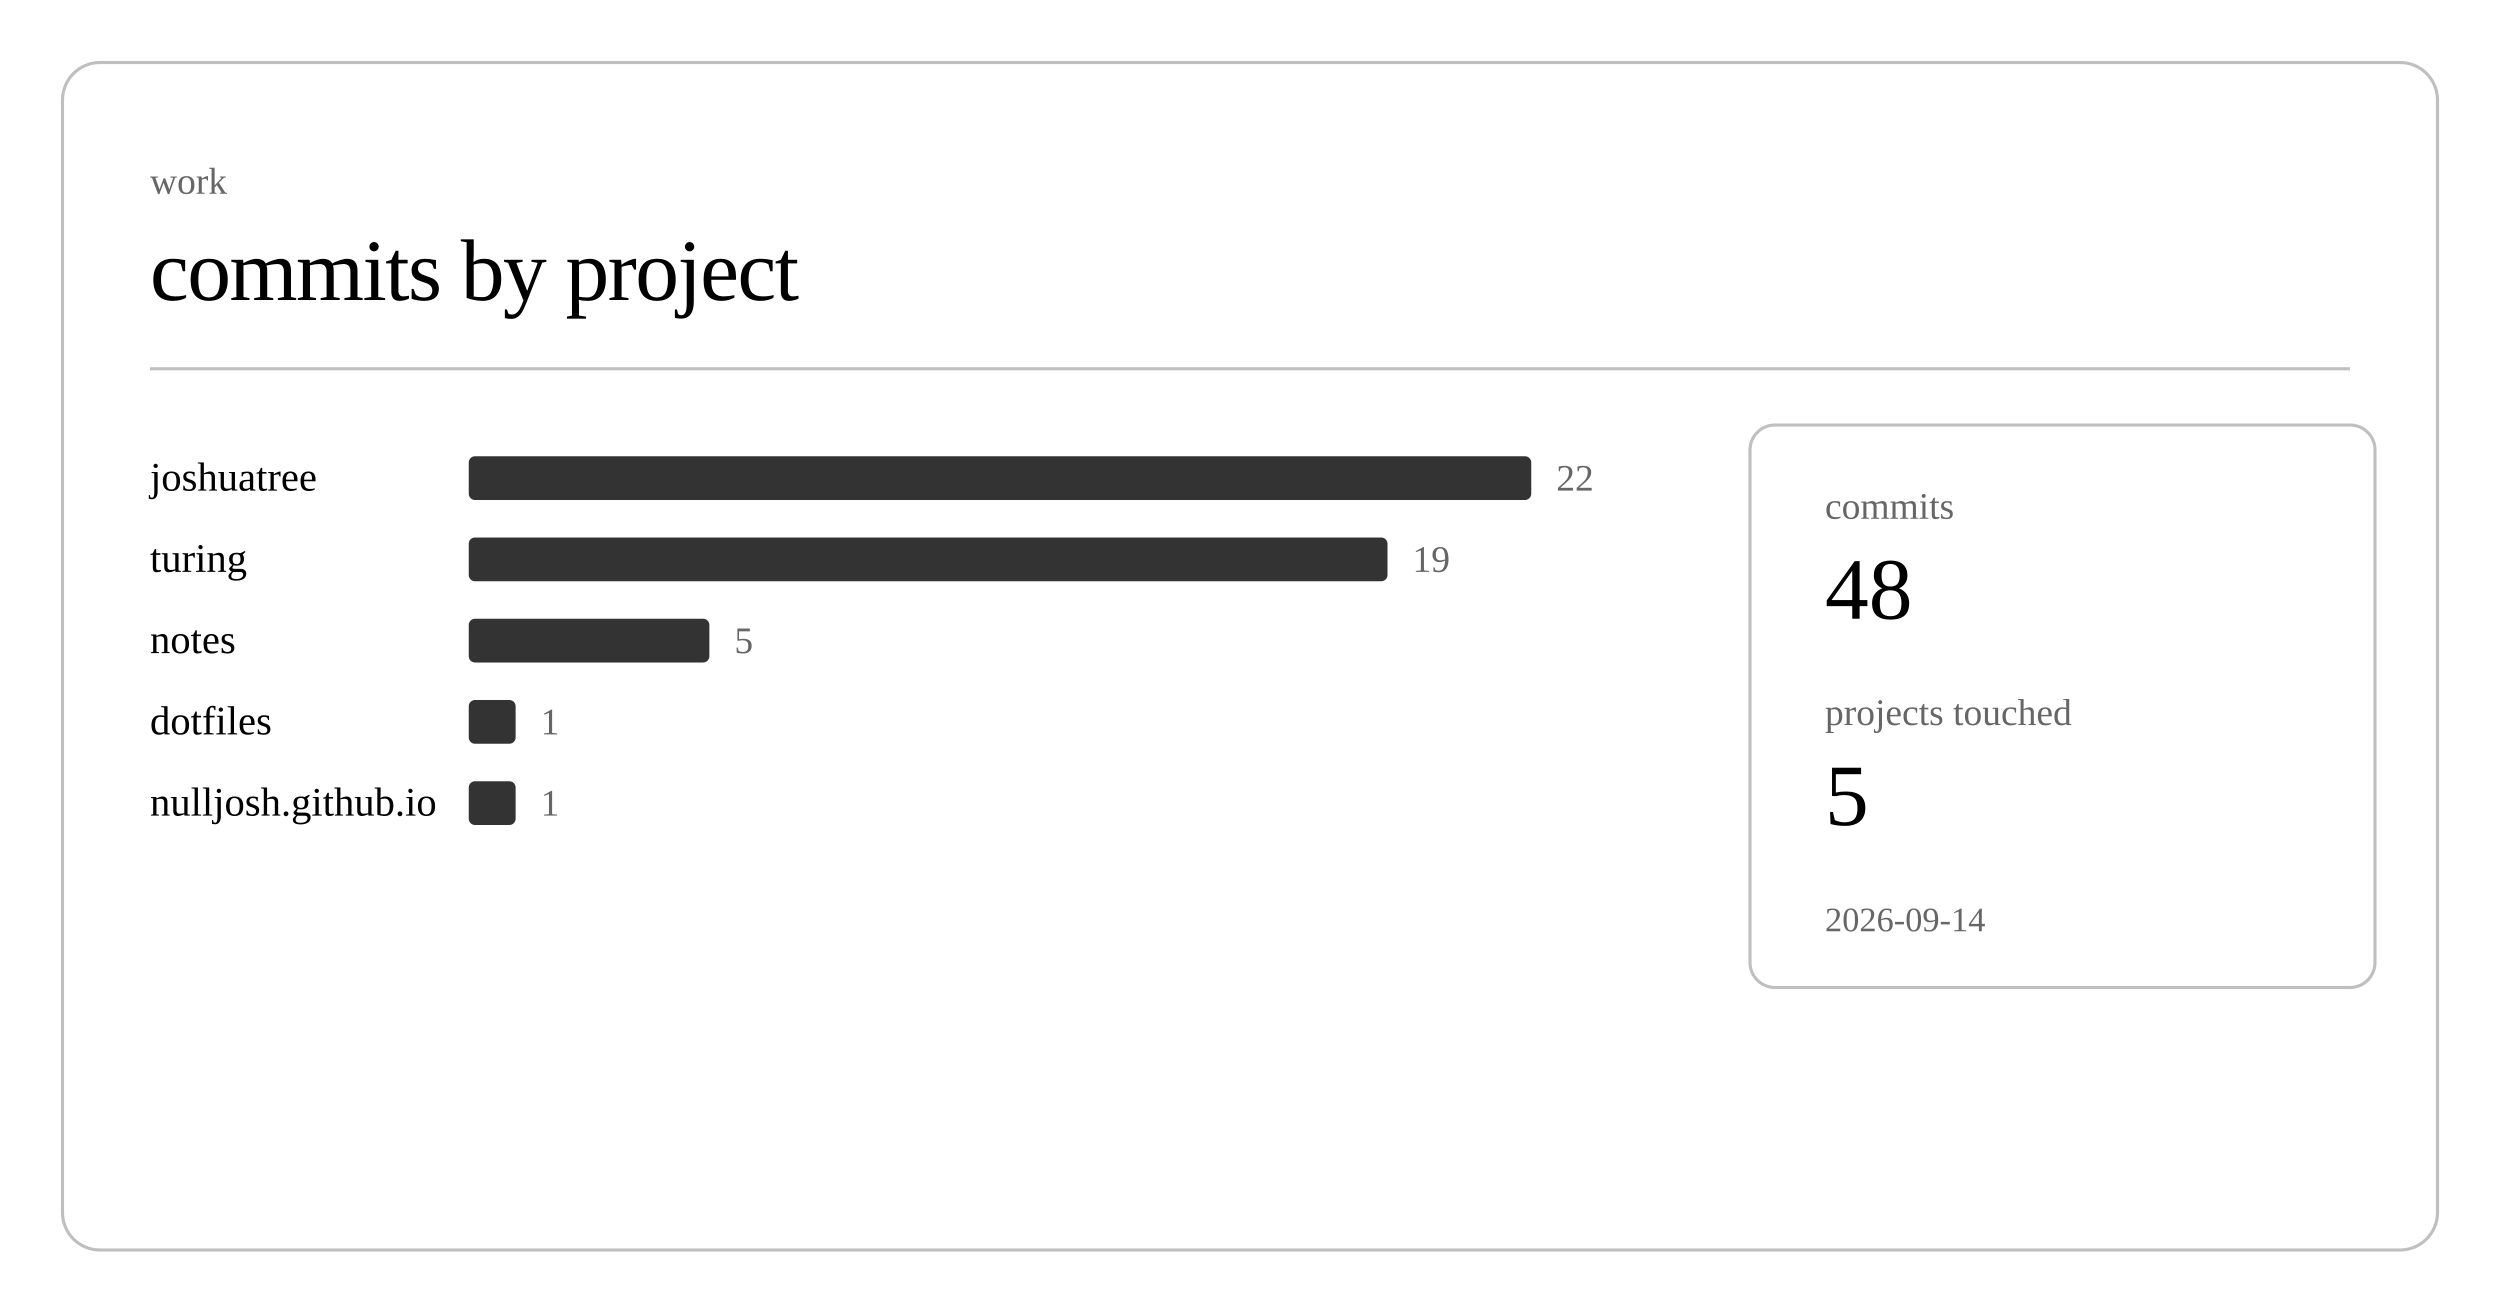
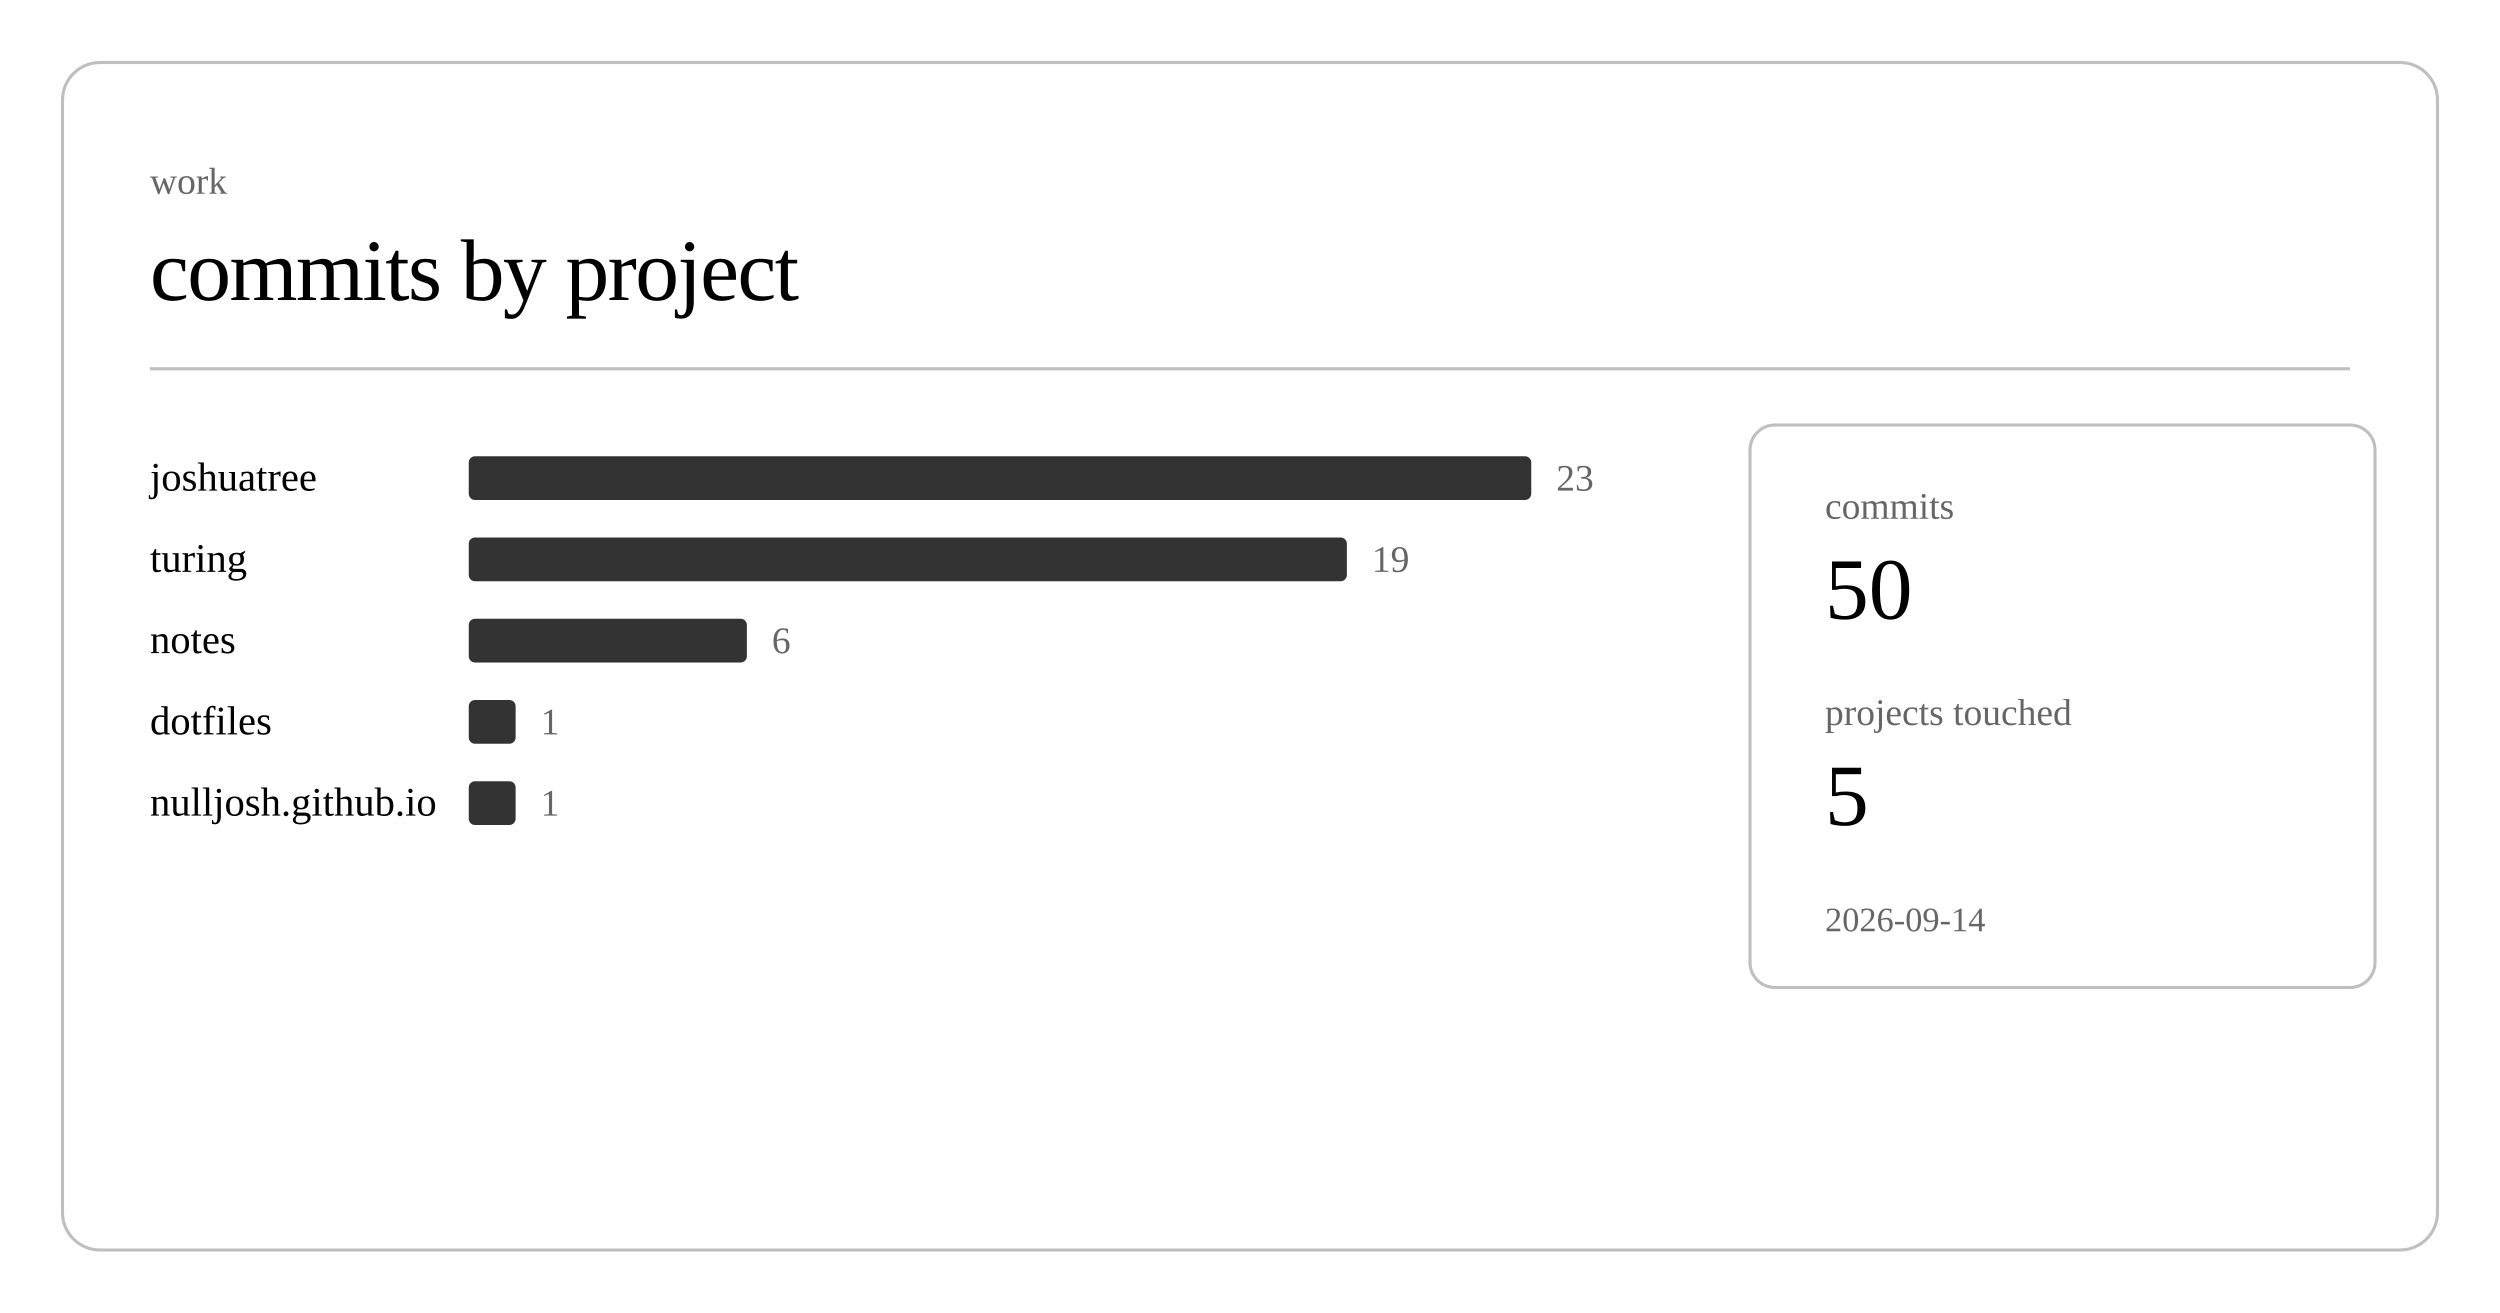
<svg xmlns="http://www.w3.org/2000/svg" class="post-header-svg" viewBox="0 0 800 420" width="800" height="420">
  <rect x="20" y="20" width="760" height="380" rx="12" ry="12" fill="none" stroke="currentColor" stroke-width="1" opacity="0.25" />
  <text fill="currentColor" x="48" y="62" font-size="12" opacity="0.6">work</text>
  <text fill="currentColor" x="48" y="96" font-size="28" font-weight="300" letter-spacing="-0.5">commits by project</text>
  <line stroke="currentColor" x1="48" y1="118" x2="752" y2="118" stroke-width="1" opacity="0.25" />
  <a href="https://github.com/nulljosh/joshuatree">
    <text fill="currentColor" x="48" y="157" font-size="13">joshuatree</text>
  </a>
  <rect x="150" y="146" width="340" height="14" rx="2" fill="currentColor" opacity="0.8" />
-   <text fill="currentColor" x="498" y="157" font-size="12" opacity="0.6">22</text>
+   <text fill="currentColor" x="498" y="157" font-size="12" opacity="0.6">23</text>
  <a href="https://github.com/nulljosh/turing">
    <text fill="currentColor" x="48" y="183" font-size="13">turing</text>
  </a>
-   <rect x="150" y="172" width="294" height="14" rx="2" fill="currentColor" opacity="0.8" />
-   <text fill="currentColor" x="452" y="183" font-size="12" opacity="0.6">19</text>
+   <rect x="150" y="172" width="281" height="14" rx="2" fill="currentColor" opacity="0.8" />
+   <text fill="currentColor" x="439" y="183" font-size="12" opacity="0.6">19</text>
  <a href="https://github.com/nulljosh/notes">
    <text fill="currentColor" x="48" y="209" font-size="13">notes</text>
  </a>
-   <rect x="150" y="198" width="77" height="14" rx="2" fill="currentColor" opacity="0.8" />
-   <text fill="currentColor" x="235" y="209" font-size="12" opacity="0.6">5</text>
+   <rect x="150" y="198" width="89" height="14" rx="2" fill="currentColor" opacity="0.8" />
+   <text fill="currentColor" x="247" y="209" font-size="12" opacity="0.6">6</text>
  <a href="https://github.com/nulljosh/dotfiles">
    <text fill="currentColor" x="48" y="235" font-size="13">dotfiles</text>
  </a>
  <rect x="150" y="224" width="15" height="14" rx="2" fill="currentColor" opacity="0.8" />
  <text fill="currentColor" x="173" y="235" font-size="12" opacity="0.6">1</text>
  <a href="https://github.com/nulljosh/nulljosh.github.io">
    <text fill="currentColor" x="48" y="261" font-size="13">nulljosh.github.io</text>
  </a>
  <rect x="150" y="250" width="15" height="14" rx="2" fill="currentColor" opacity="0.8" />
  <text fill="currentColor" x="173" y="261" font-size="12" opacity="0.6">1</text>
  <rect x="560" y="136" width="200" height="180" rx="8" ry="8" fill="none" stroke="currentColor" stroke-width="1" opacity="0.25" />
  <text fill="currentColor" x="584" y="166" font-size="12" opacity="0.6">commits</text>
-   <text fill="currentColor" x="584" y="198" font-size="28" font-weight="500">48</text>
+   <text fill="currentColor" x="584" y="198" font-size="28" font-weight="500">50</text>
  <text fill="currentColor" x="584" y="232" font-size="12" opacity="0.6">projects touched</text>
  <text fill="currentColor" x="584" y="264" font-size="28" font-weight="500">5</text>
  <text fill="currentColor" x="584" y="298" font-size="11" opacity="0.6">2026-09-14</text>
</svg>
